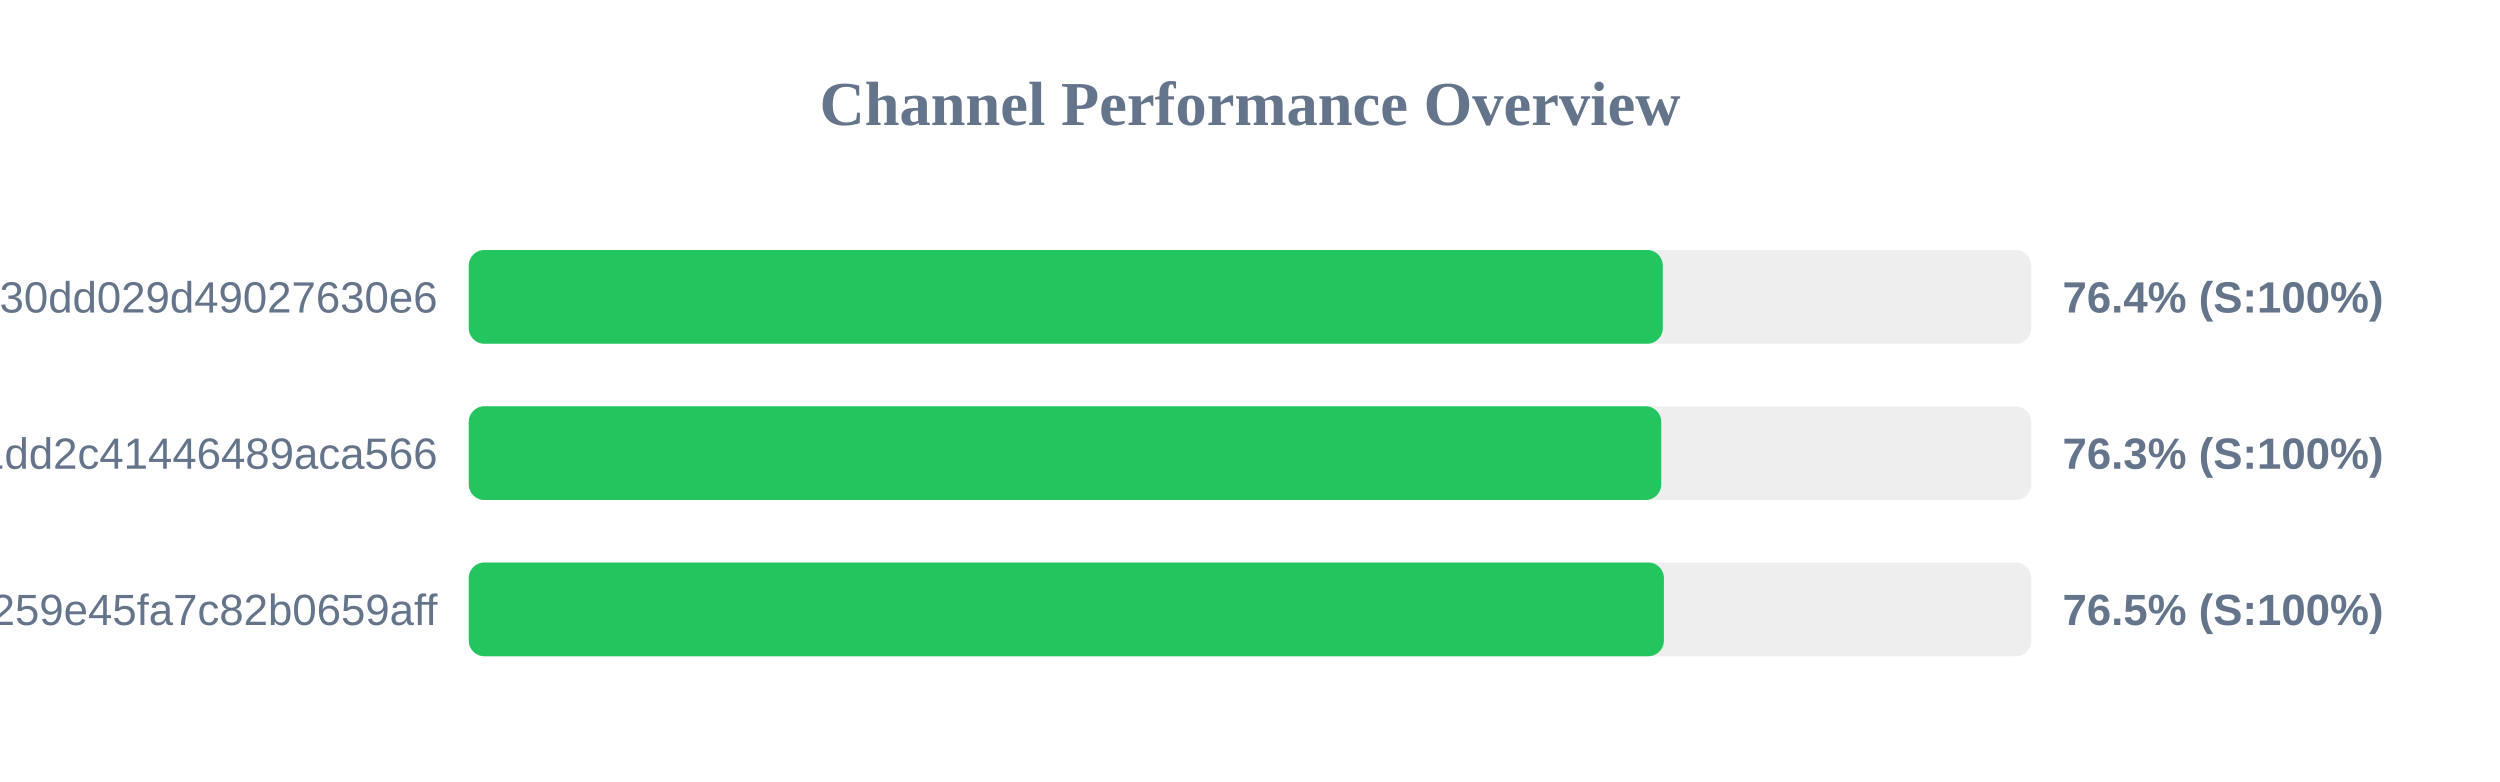
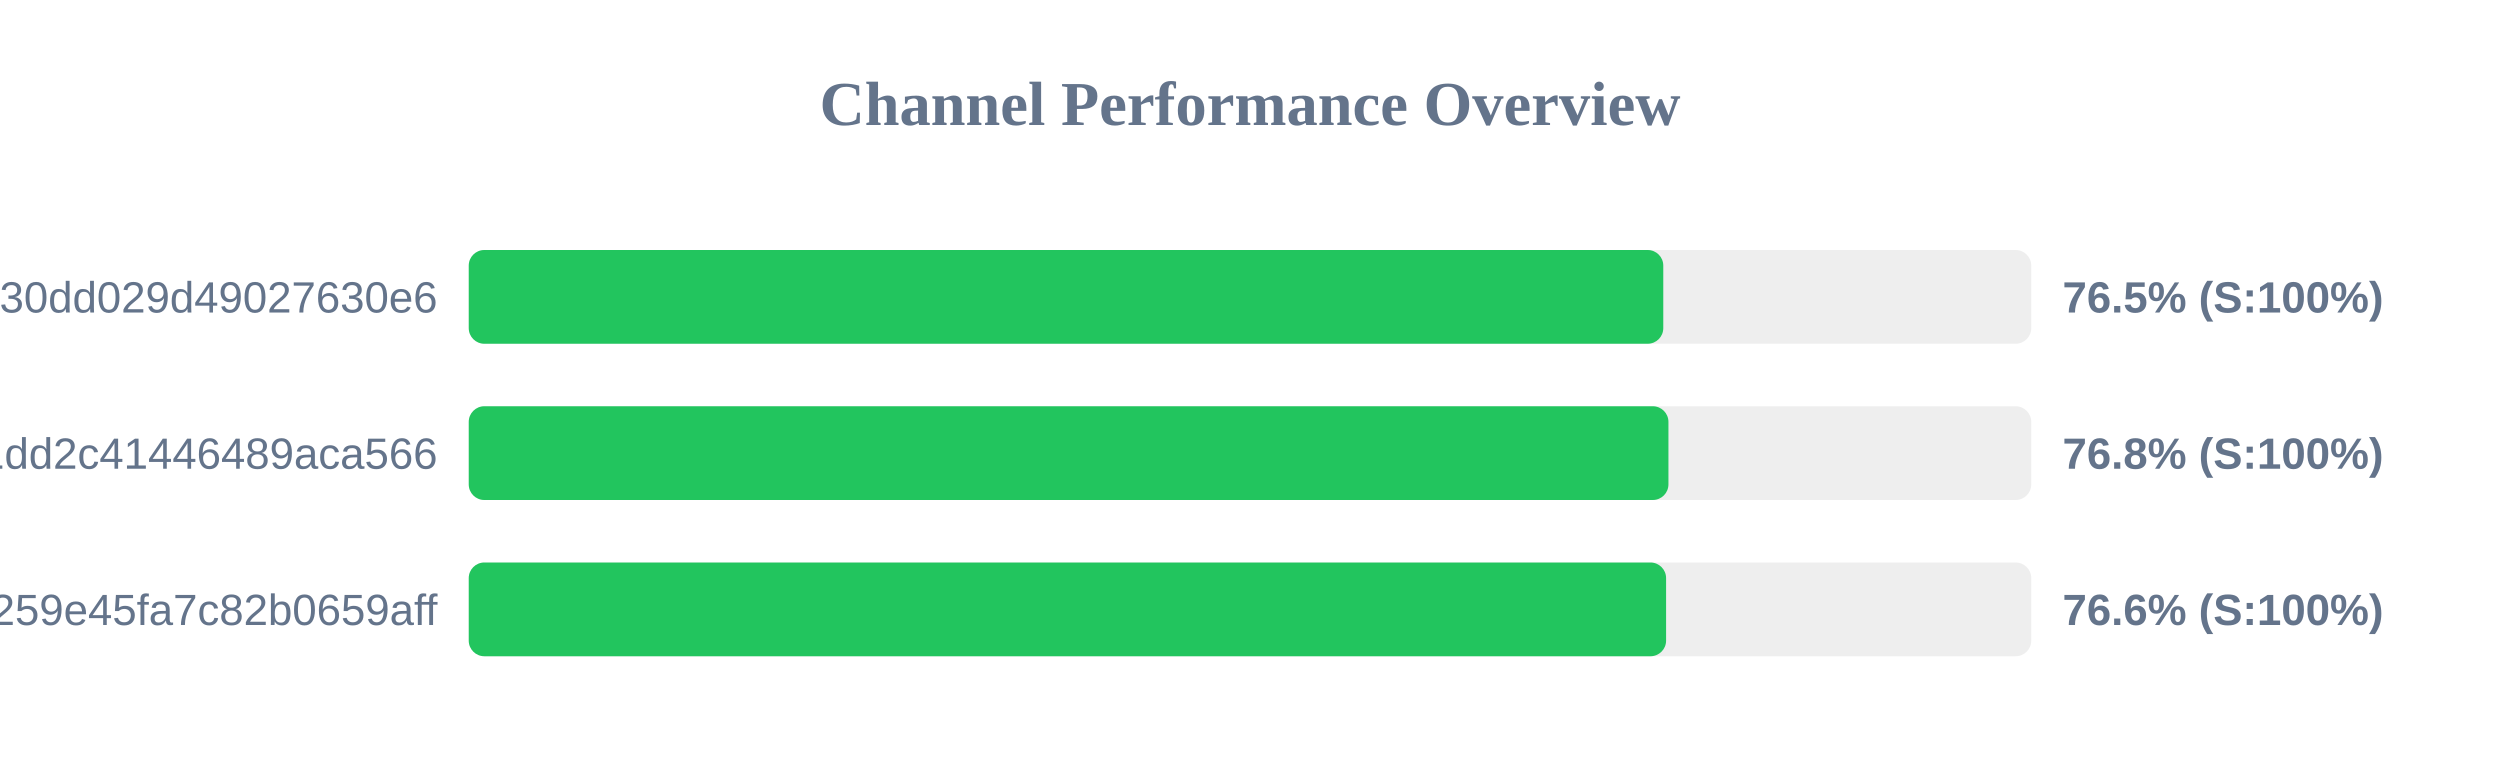
<svg xmlns="http://www.w3.org/2000/svg" width="800" height="250" version="1.1">
  <style>
        .row { font: 14px Arial; fill: #64748b; }
        .score { font: bold 14px Arial; fill: #64748b; }
    </style>
  <text x="400" y="40" text-anchor="middle" font-size="20px" font-weight="bold" fill="#64748b">Channel Performance Overview</text>
  <rect x="150" y="80" width="500" height="30" fill="#eee" rx="5" />
-   <rect x="150" y="80" width="382.1" height="30" fill="#22c55e" rx="5" />
+   <rect x="150" y="80" width="382.25" height="30" fill="#22c55e" rx="5" />
  <text x="140" y="100" text-anchor="end" class="row">subscribe?token=d984bede85ab3f30dd029d49027630e6</text>
-   <text x="660" y="100" text-anchor="start" class="score">76.4% (S:100%)</text>
+   <text x="660" y="100" text-anchor="start" class="score">76.5% (S:100%)</text>
  <rect x="150" y="130" width="500" height="30" fill="#eee" rx="5" />
-   <rect x="150" y="130" width="381.6" height="30" fill="#22c55e" rx="5" />
+   <rect x="150" y="130" width="383.9" height="30" fill="#22c55e" rx="5" />
  <text x="140" y="150" text-anchor="end" class="row">838286f3e05dd1dd2c41446489aca566</text>
-   <text x="660" y="150" text-anchor="start" class="score">76.3% (S:100%)</text>
+   <text x="660" y="150" text-anchor="start" class="score">76.8% (S:100%)</text>
  <rect x="150" y="180" width="500" height="30" fill="#eee" rx="5" />
-   <rect x="150" y="180" width="382.45" height="30" fill="#22c55e" rx="5" />
+   <rect x="150" y="180" width="383.15" height="30" fill="#22c55e" rx="5" />
  <text x="140" y="200" text-anchor="end" class="row">subscribe?token=157b7041c116259e45fa7c82b0659aff</text>
-   <text x="660" y="200" text-anchor="start" class="score">76.5% (S:100%)</text>
+   <text x="660" y="200" text-anchor="start" class="score">76.6% (S:100%)</text>
</svg>
